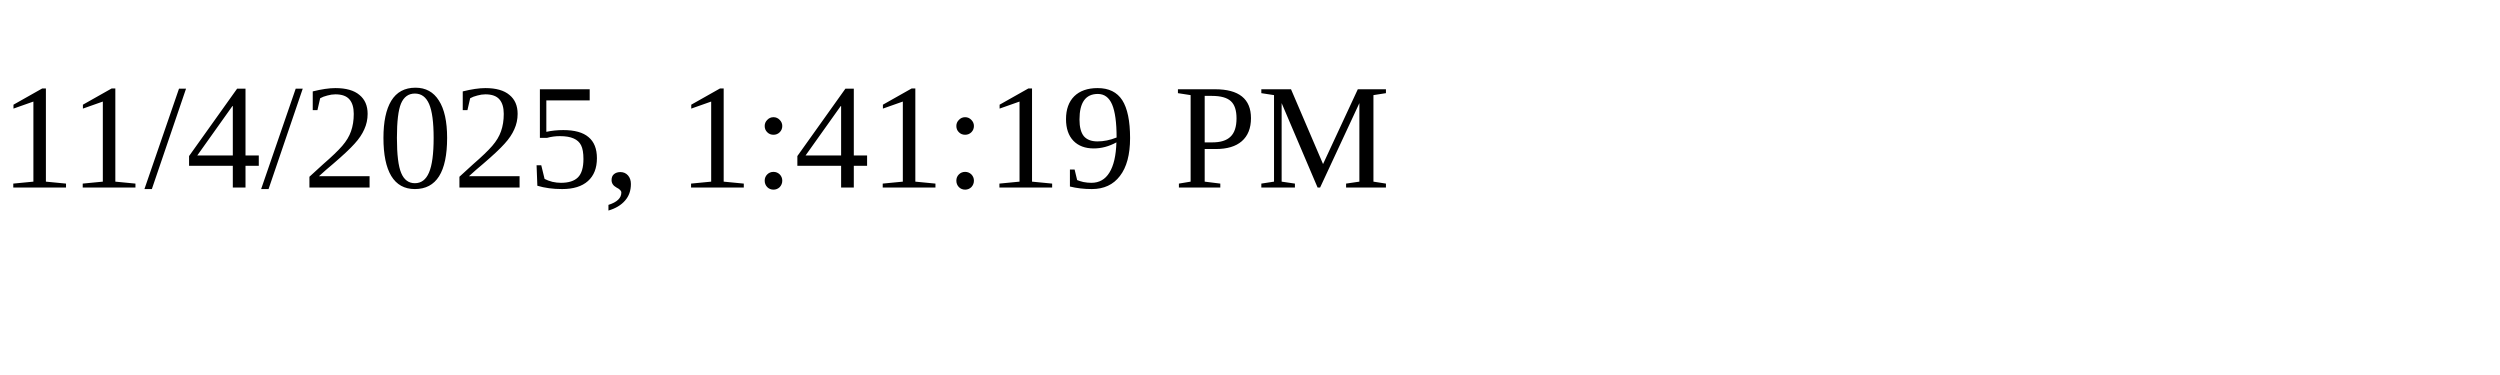
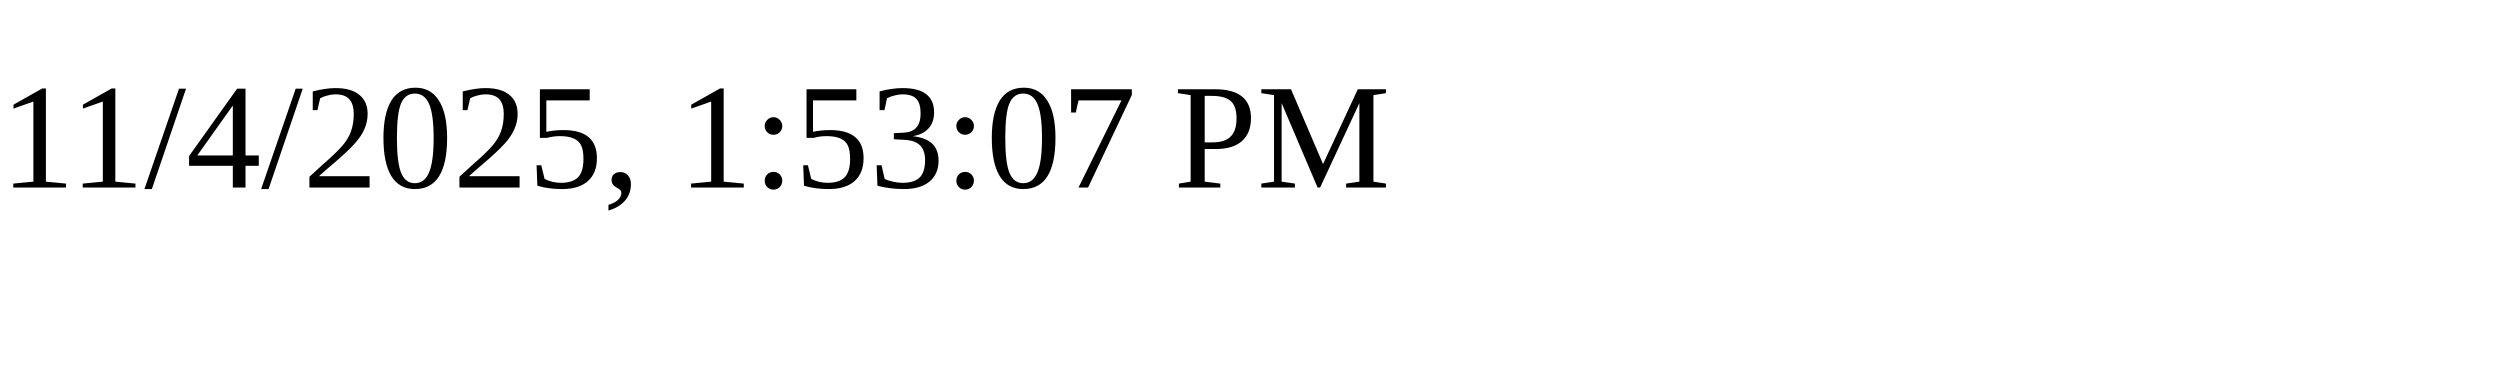
<svg xmlns="http://www.w3.org/2000/svg" height="30" width="200">
-   <text x="0" y="15">11/4/2025, 1:41:19 PM</text>
+   <text x="0" y="15">11/4/2025, 1:53:07 PM</text>
</svg>
